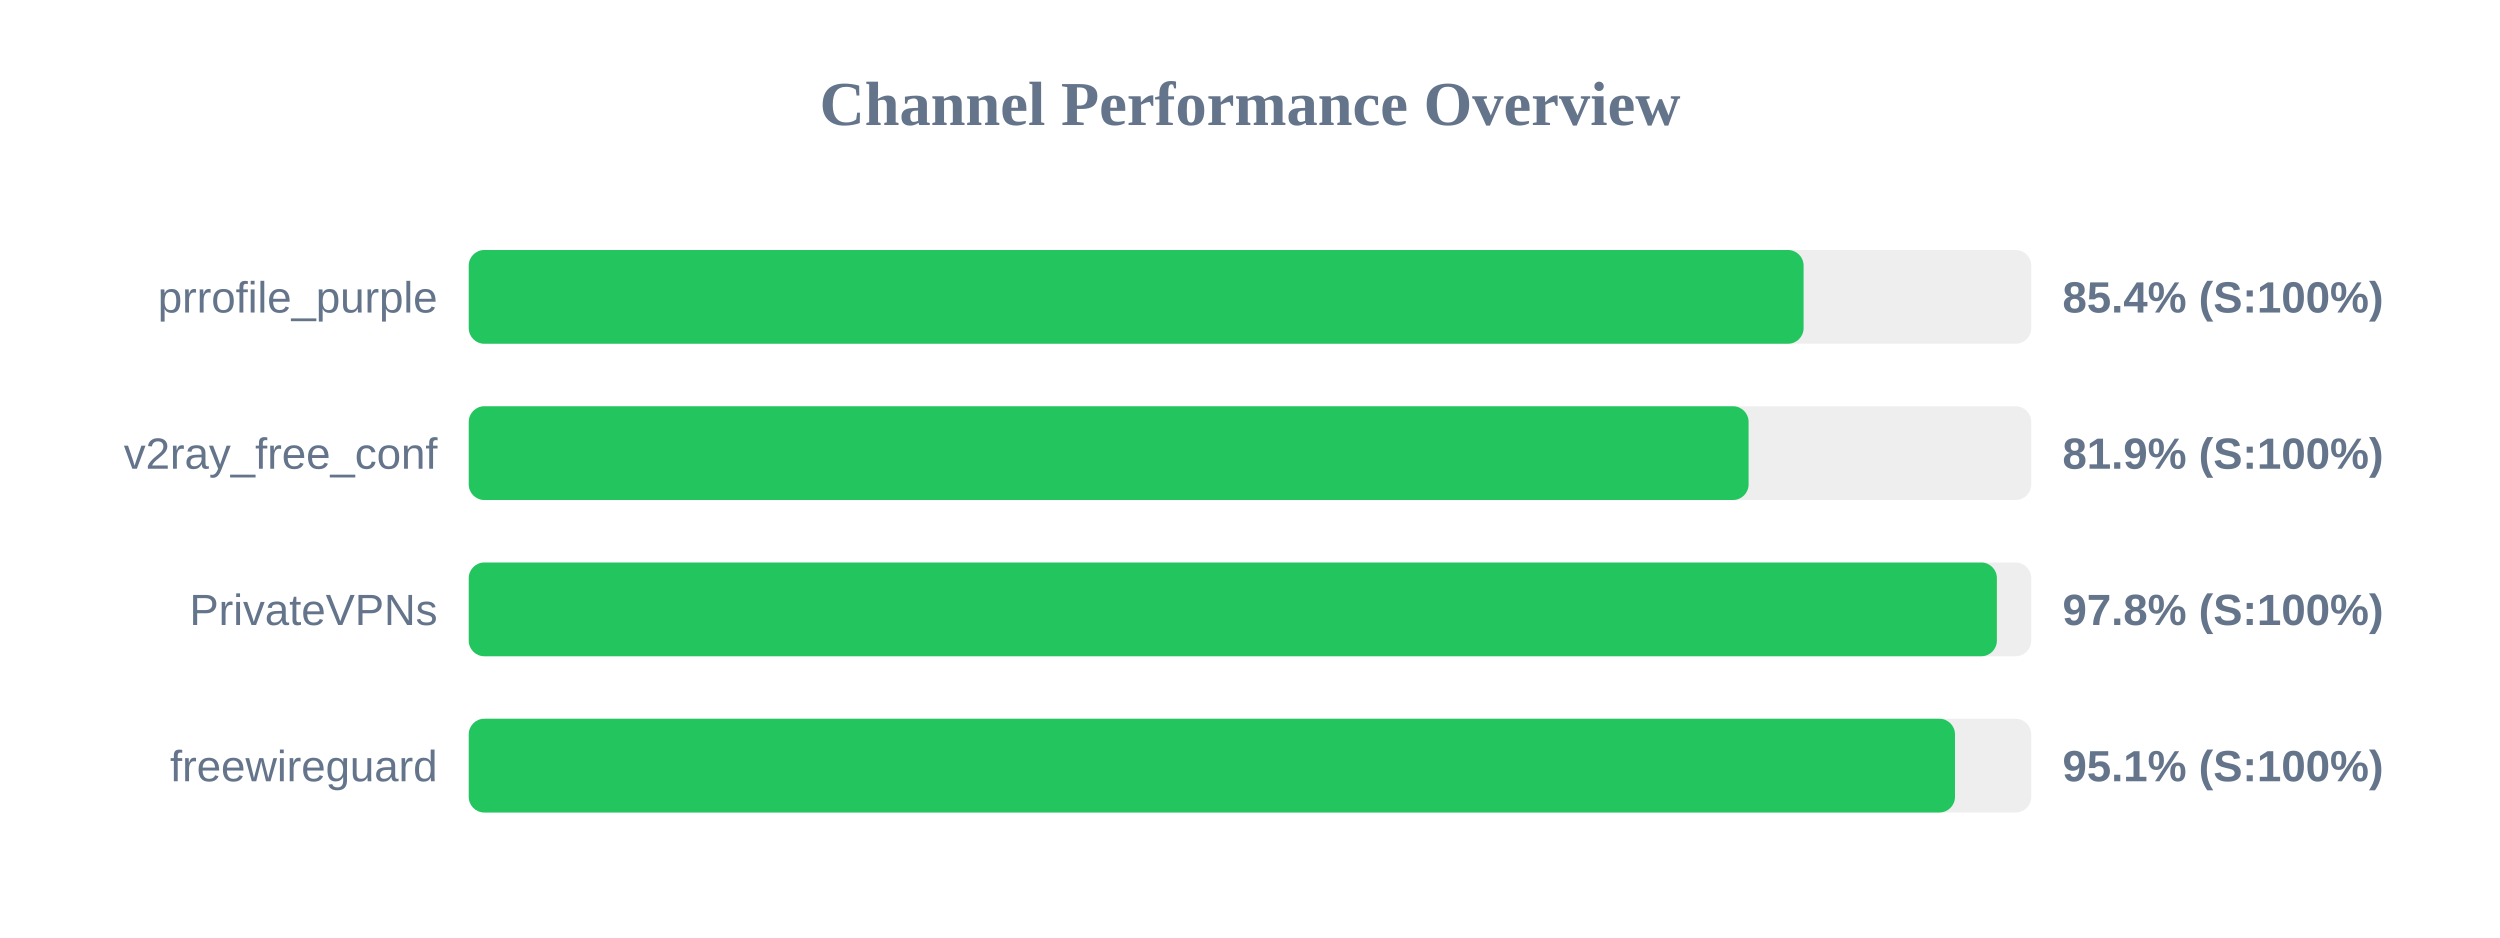
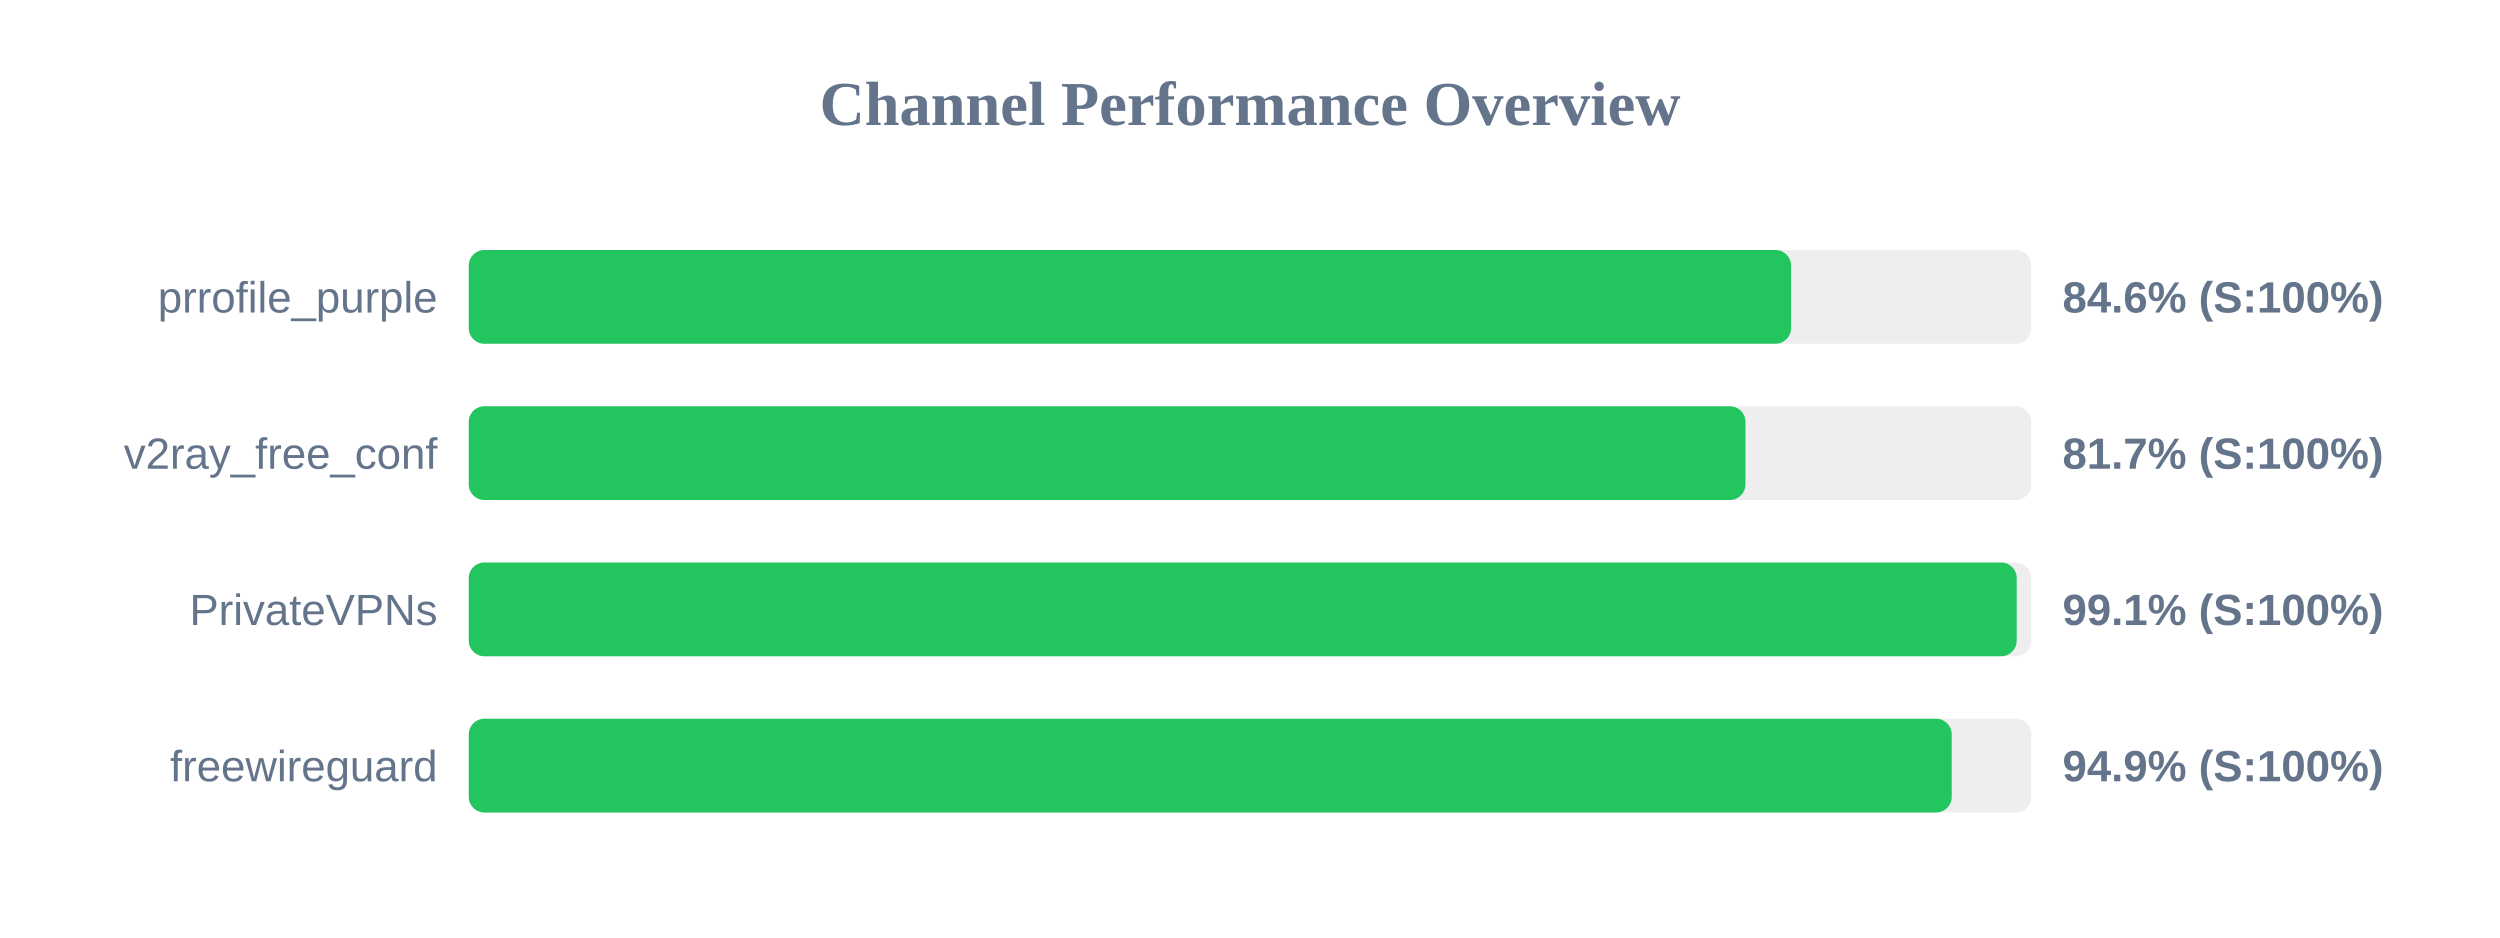
<svg xmlns="http://www.w3.org/2000/svg" width="800" height="300" version="1.1">
  <style>
        .row { font: 14px Arial; fill: #64748b; }
        .score { font: bold 14px Arial; fill: #64748b; }
    </style>
  <text x="400" y="40" text-anchor="middle" font-size="20px" font-weight="bold" fill="#64748b">Channel Performance Overview</text>
  <rect x="150" y="80" width="500" height="30" fill="#eee" rx="5" />
-   <rect x="150" y="80" width="427.15" height="30" fill="#22c55e" rx="5" />
+   <rect x="150" y="80" width="423.15" height="30" fill="#22c55e" rx="5" />
  <text x="140" y="100" text-anchor="end" class="row">prrofile_purple</text>
-   <text x="660" y="100" text-anchor="start" class="score">85.4% (S:100%)</text>
+   <text x="660" y="100" text-anchor="start" class="score">84.6% (S:100%)</text>
  <rect x="150" y="130" width="500" height="30" fill="#eee" rx="5" />
-   <rect x="150" y="130" width="409.55" height="30" fill="#22c55e" rx="5" />
+   <rect x="150" y="130" width="408.55" height="30" fill="#22c55e" rx="5" />
  <text x="140" y="150" text-anchor="end" class="row">v2ray_free_conf</text>
-   <text x="660" y="150" text-anchor="start" class="score">81.9% (S:100%)</text>
+   <text x="660" y="150" text-anchor="start" class="score">81.7% (S:100%)</text>
  <rect x="150" y="180" width="500" height="30" fill="#eee" rx="5" />
-   <rect x="150" y="180" width="489.0" height="30" fill="#22c55e" rx="5" />
+   <rect x="150" y="180" width="495.35" height="30" fill="#22c55e" rx="5" />
  <text x="140" y="200" text-anchor="end" class="row">PrivateVPNs</text>
-   <text x="660" y="200" text-anchor="start" class="score">97.8% (S:100%)</text>
+   <text x="660" y="200" text-anchor="start" class="score">99.1% (S:100%)</text>
  <rect x="150" y="230" width="500" height="30" fill="#eee" rx="5" />
-   <rect x="150" y="230" width="475.6" height="30" fill="#22c55e" rx="5" />
+   <rect x="150" y="230" width="474.55" height="30" fill="#22c55e" rx="5" />
  <text x="140" y="250" text-anchor="end" class="row">freewireguard</text>
-   <text x="660" y="250" text-anchor="start" class="score">95.1% (S:100%)</text>
+   <text x="660" y="250" text-anchor="start" class="score">94.9% (S:100%)</text>
</svg>
